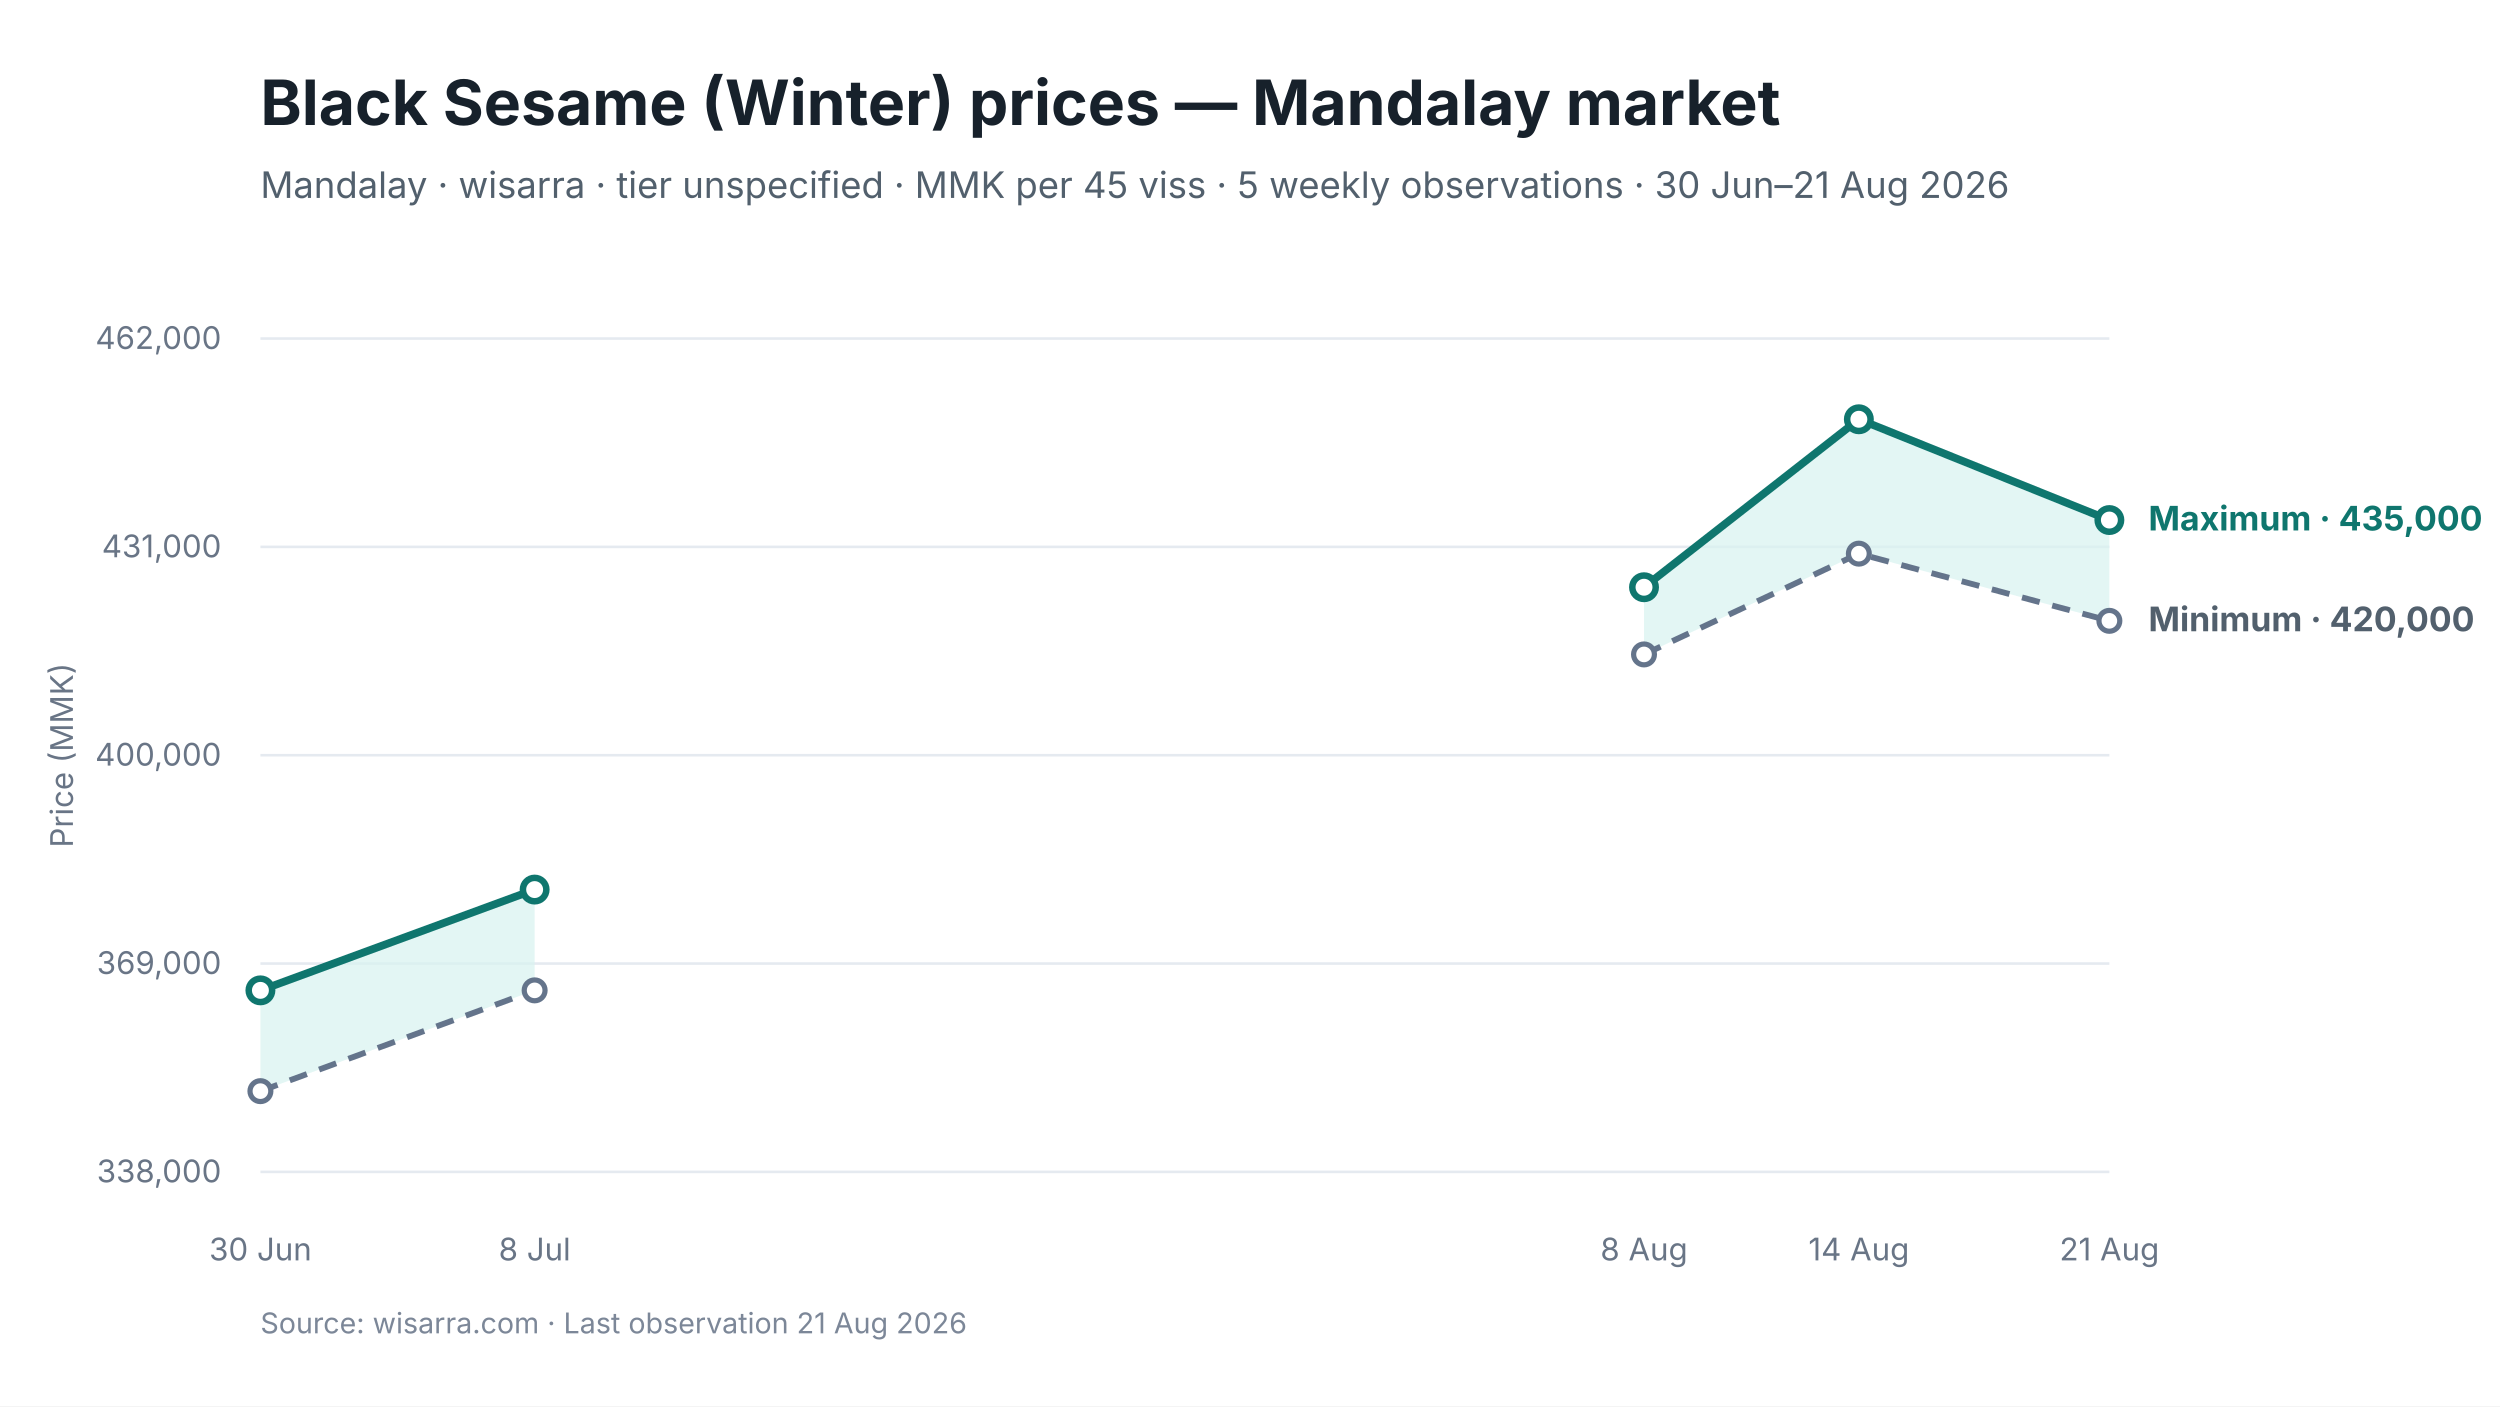
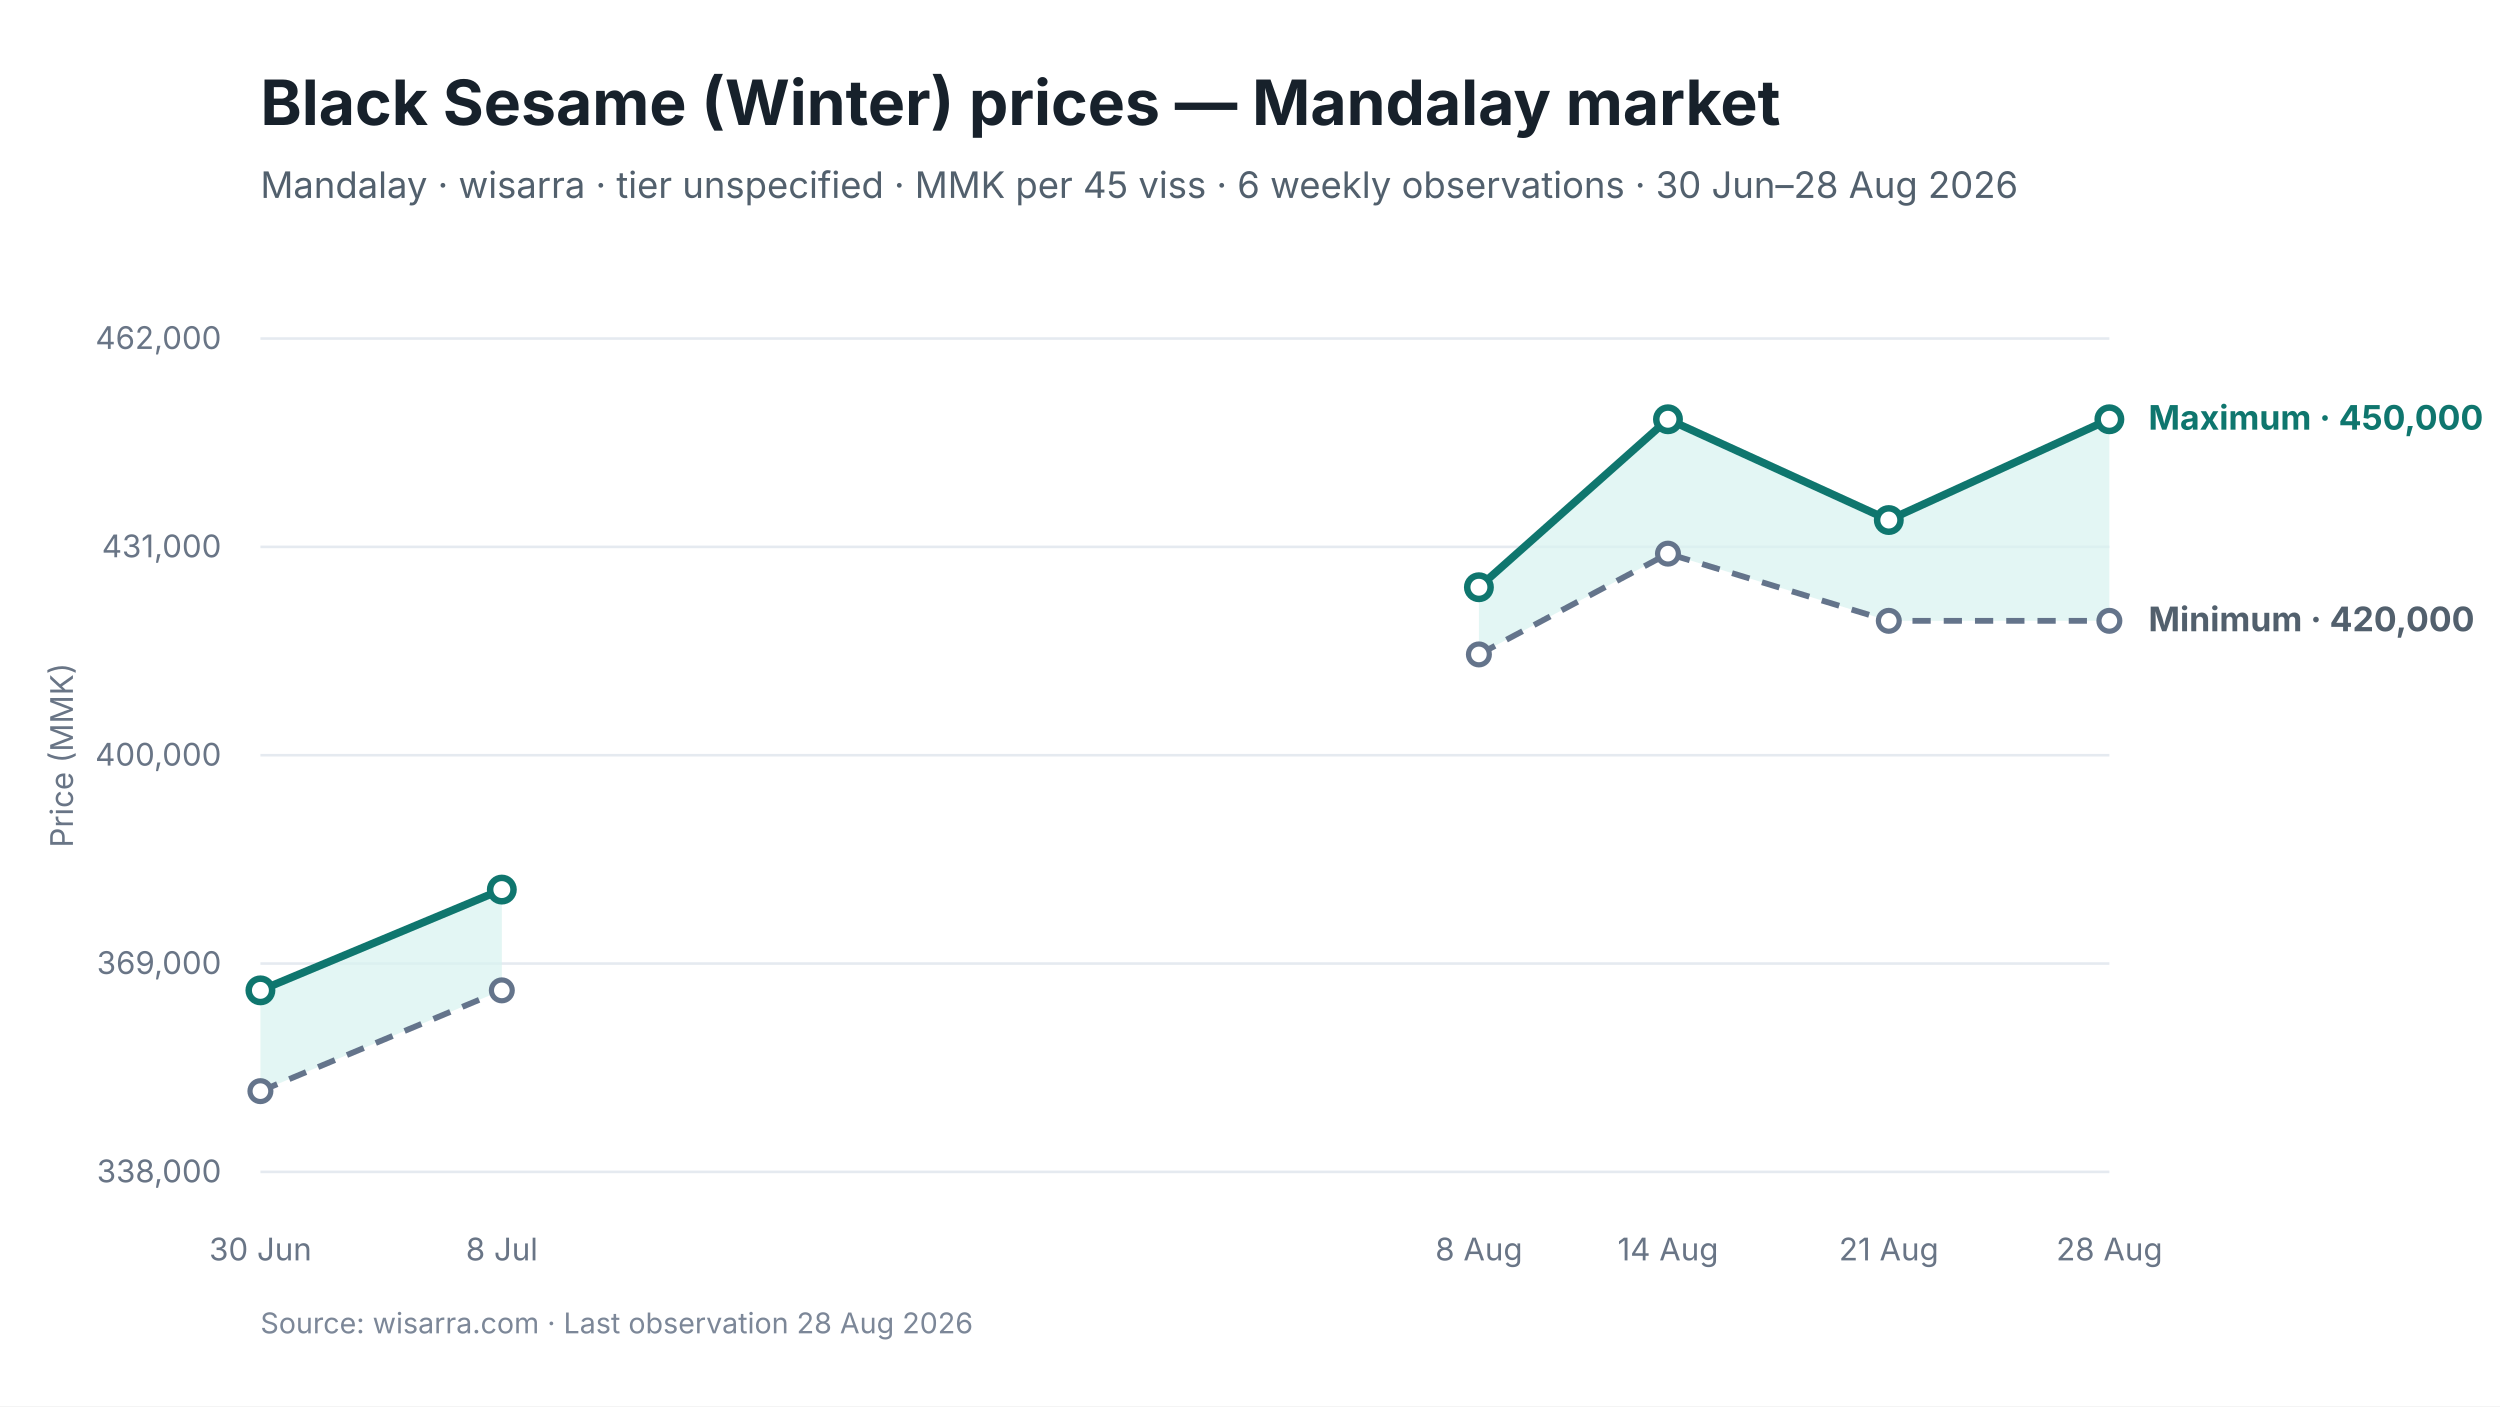
<svg xmlns="http://www.w3.org/2000/svg" viewBox="0 0 960 540" width="960" height="540" role="img" aria-labelledby="chart-title chart-desc">
  <style>
text { font-family: Inter, -apple-system, BlinkMacSystemFont, "Segoe UI", sans-serif; fill: #17212B; }
.chart-title { font-size: 24px; font-weight: 650; }
.subtitle { font-size: 14px; fill: #52606D; }
.axis { font-size: 12px; fill: #697586; }
.grid { stroke: #E5EAF0; stroke-width: 1; }
.range { fill: #D9F3F0; fill-opacity: 0.72; }
.maximum { stroke: #0F766E; stroke-width: 3; fill: none; }
.minimum { stroke: #64748B; stroke-width: 2.25; stroke-dasharray: 7 5; fill: none; }
.modal { stroke: #2563EB; stroke-width: 3; fill: none; }
.point-max { fill: #FFFFFF; stroke: #0F766E; stroke-width: 2.5; }
.point-min { fill: #FFFFFF; stroke: #64748B; stroke-width: 2; }
.point-modal { fill: #FFFFFF; stroke: #2563EB; stroke-width: 2.5; }
.direct-label { font-size: 13px; font-weight: 650; }
.maximum-label { fill: #0F766E; }
.minimum-label { fill: #52606D; }
.combined-label { fill: #334155; }
.modal-label { fill: #1D4ED8; }
.source { font-size: 11px; fill: #7C8798; }
</style>
  <rect width="960" height="540" fill="#FFFFFF" />
  <text id="chart-title" x="100" y="48" class="chart-title">Black Sesame (Winter) prices — Mandalay market</text>
-   <text x="100" y="76" class="subtitle">Mandalay · wisarra · tier unspecified · MMK per 45 viss · 5 weekly observations · 30 Jun–21 Aug 2026</text>
+   <text x="100" y="76" class="subtitle">Mandalay · wisarra · tier unspecified · MMK per 45 viss · 6 weekly observations · 30 Jun–28 Aug 2026</text>
  <line x1="100" y1="130.0" x2="810" y2="130.0" class="grid" />
  <text x="85" y="134.0" text-anchor="end" class="axis">462,000</text>
  <line x1="100" y1="210.0" x2="810" y2="210.0" class="grid" />
  <text x="85" y="214.0" text-anchor="end" class="axis">431,000</text>
  <line x1="100" y1="290.0" x2="810" y2="290.0" class="grid" />
  <text x="85" y="294.0" text-anchor="end" class="axis">400,000</text>
  <line x1="100" y1="370.0" x2="810" y2="370.0" class="grid" />
  <text x="85" y="374.0" text-anchor="end" class="axis">369,000</text>
  <line x1="100" y1="450.0" x2="810" y2="450.0" class="grid" />
  <text x="85" y="454.0" text-anchor="end" class="axis">338,000</text>
-   <polygon points="100.0,419.0 205.3,380.3 205.3,341.6 100.0,380.3" class="range" />
-   <polygon points="631.3,251.3 713.8,212.6 810.0,238.4 810.0,199.7 713.8,161.0 631.3,225.5" class="range" />
-   <path d="M 100.0 419.0 L 205.3 380.3" class="minimum" />
-   <path d="M 631.3 251.3 L 713.8 212.6 L 810.0 238.4" class="minimum" />
-   <path d="M 100.0 380.3 L 205.3 341.6" class="maximum" />
-   <path d="M 631.3 225.5 L 713.8 161.0 L 810.0 199.7" class="maximum" />
+   <polygon points="100.0,419.0 192.7,380.3 192.7,341.6 100.0,380.3" class="range" />
+   <polygon points="567.9,251.3 640.5,212.6 725.3,238.4 810.0,238.4 810.0,161.0 725.3,199.7 640.5,161.0 567.9,225.5" class="range" />
+   <path d="M 100.0 419.0 L 192.7 380.3" class="minimum" />
+   <path d="M 567.9 251.3 L 640.5 212.6 L 725.3 238.4 L 810.0 238.4" class="minimum" />
+   <path d="M 100.0 380.3 L 192.7 341.6" class="maximum" />
+   <path d="M 567.9 225.5 L 640.5 161.0 L 725.3 199.7 L 810.0 161.0" class="maximum" />
  <circle cx="100.0" cy="419.0" r="4" class="point-min" />
-   <circle cx="205.3" cy="380.3" r="4" class="point-min" />
-   <circle cx="631.3" cy="251.3" r="4" class="point-min" />
-   <circle cx="713.8" cy="212.6" r="4" class="point-min" />
+   <circle cx="192.7" cy="380.3" r="4" class="point-min" />
+   <circle cx="567.9" cy="251.3" r="4" class="point-min" />
+   <circle cx="640.5" cy="212.6" r="4" class="point-min" />
+   <circle cx="725.3" cy="238.4" r="4" class="point-min" />
  <circle cx="810.0" cy="238.4" r="4" class="point-min" />
  <circle cx="100.0" cy="380.3" r="4.5" class="point-max" />
-   <circle cx="205.3" cy="341.6" r="4.5" class="point-max" />
-   <circle cx="631.3" cy="225.5" r="4.5" class="point-max" />
-   <circle cx="713.8" cy="161.0" r="4.5" class="point-max" />
-   <circle cx="810.0" cy="199.7" r="4.5" class="point-max" />
+   <circle cx="192.7" cy="341.6" r="4.5" class="point-max" />
+   <circle cx="567.9" cy="225.5" r="4.5" class="point-max" />
+   <circle cx="640.5" cy="161.0" r="4.5" class="point-max" />
+   <circle cx="725.3" cy="199.7" r="4.5" class="point-max" />
+   <circle cx="810.0" cy="161.0" r="4.5" class="point-max" />
  <text x="100.0" y="484" text-anchor="middle" class="axis">30 Jun</text>
-   <text x="205.3" y="484" text-anchor="middle" class="axis">8 Jul</text>
-   <text x="631.3" y="484" text-anchor="middle" class="axis">8 Aug</text>
-   <text x="713.8" y="484" text-anchor="middle" class="axis">14 Aug</text>
-   <text x="810.0" y="484" text-anchor="middle" class="axis">21 Aug</text>
-   <text x="825.0" y="203.7" class="direct-label maximum-label">Maximum · 435,000</text>
+   <text x="192.7" y="484" text-anchor="middle" class="axis">8 Jul</text>
+   <text x="567.9" y="484" text-anchor="middle" class="axis">8 Aug</text>
+   <text x="640.5" y="484" text-anchor="middle" class="axis">14 Aug</text>
+   <text x="725.3" y="484" text-anchor="middle" class="axis">21 Aug</text>
+   <text x="810.0" y="484" text-anchor="middle" class="axis">28 Aug</text>
+   <text x="825.0" y="165.0" class="direct-label maximum-label">Maximum · 450,000</text>
  <text x="825.0" y="242.4" class="direct-label minimum-label">Minimum · 420,000</text>
  <text x="28" y="290.0" text-anchor="middle" class="axis" transform="rotate(-90 28 290.0)">Price (MMK)</text>
-   <text x="100" y="512" class="source">Source: wisarra.com · Last observation 21 Aug 2026</text>
+   <text x="100" y="512" class="source">Source: wisarra.com · Last observation 28 Aug 2026</text>
</svg>
